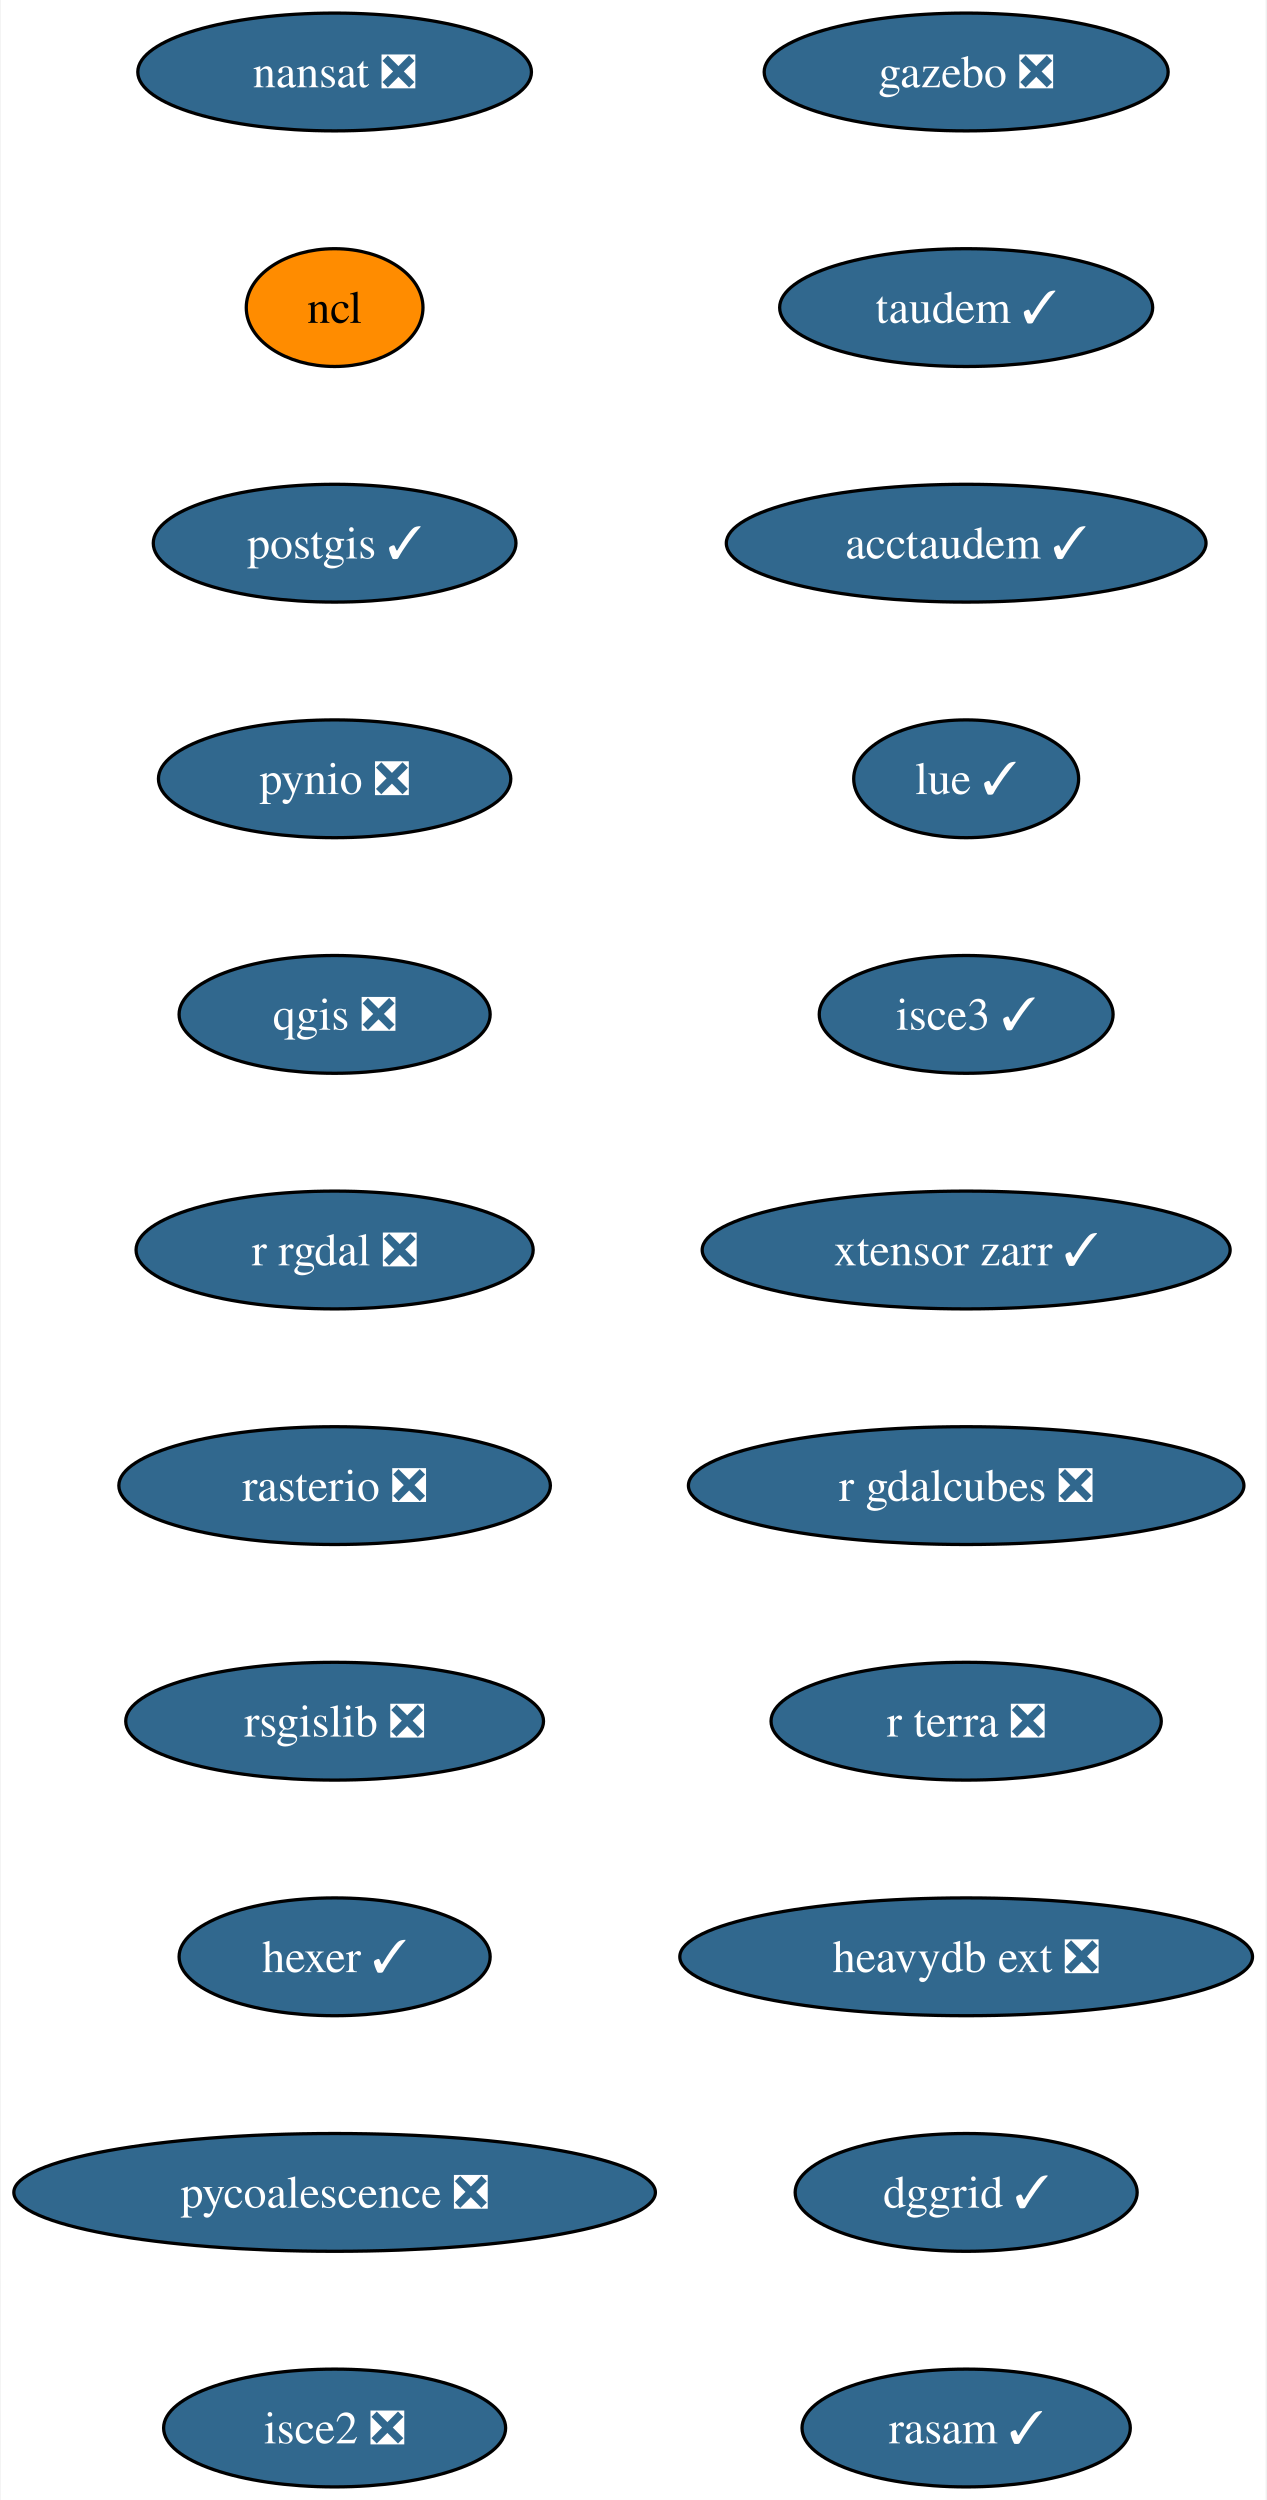
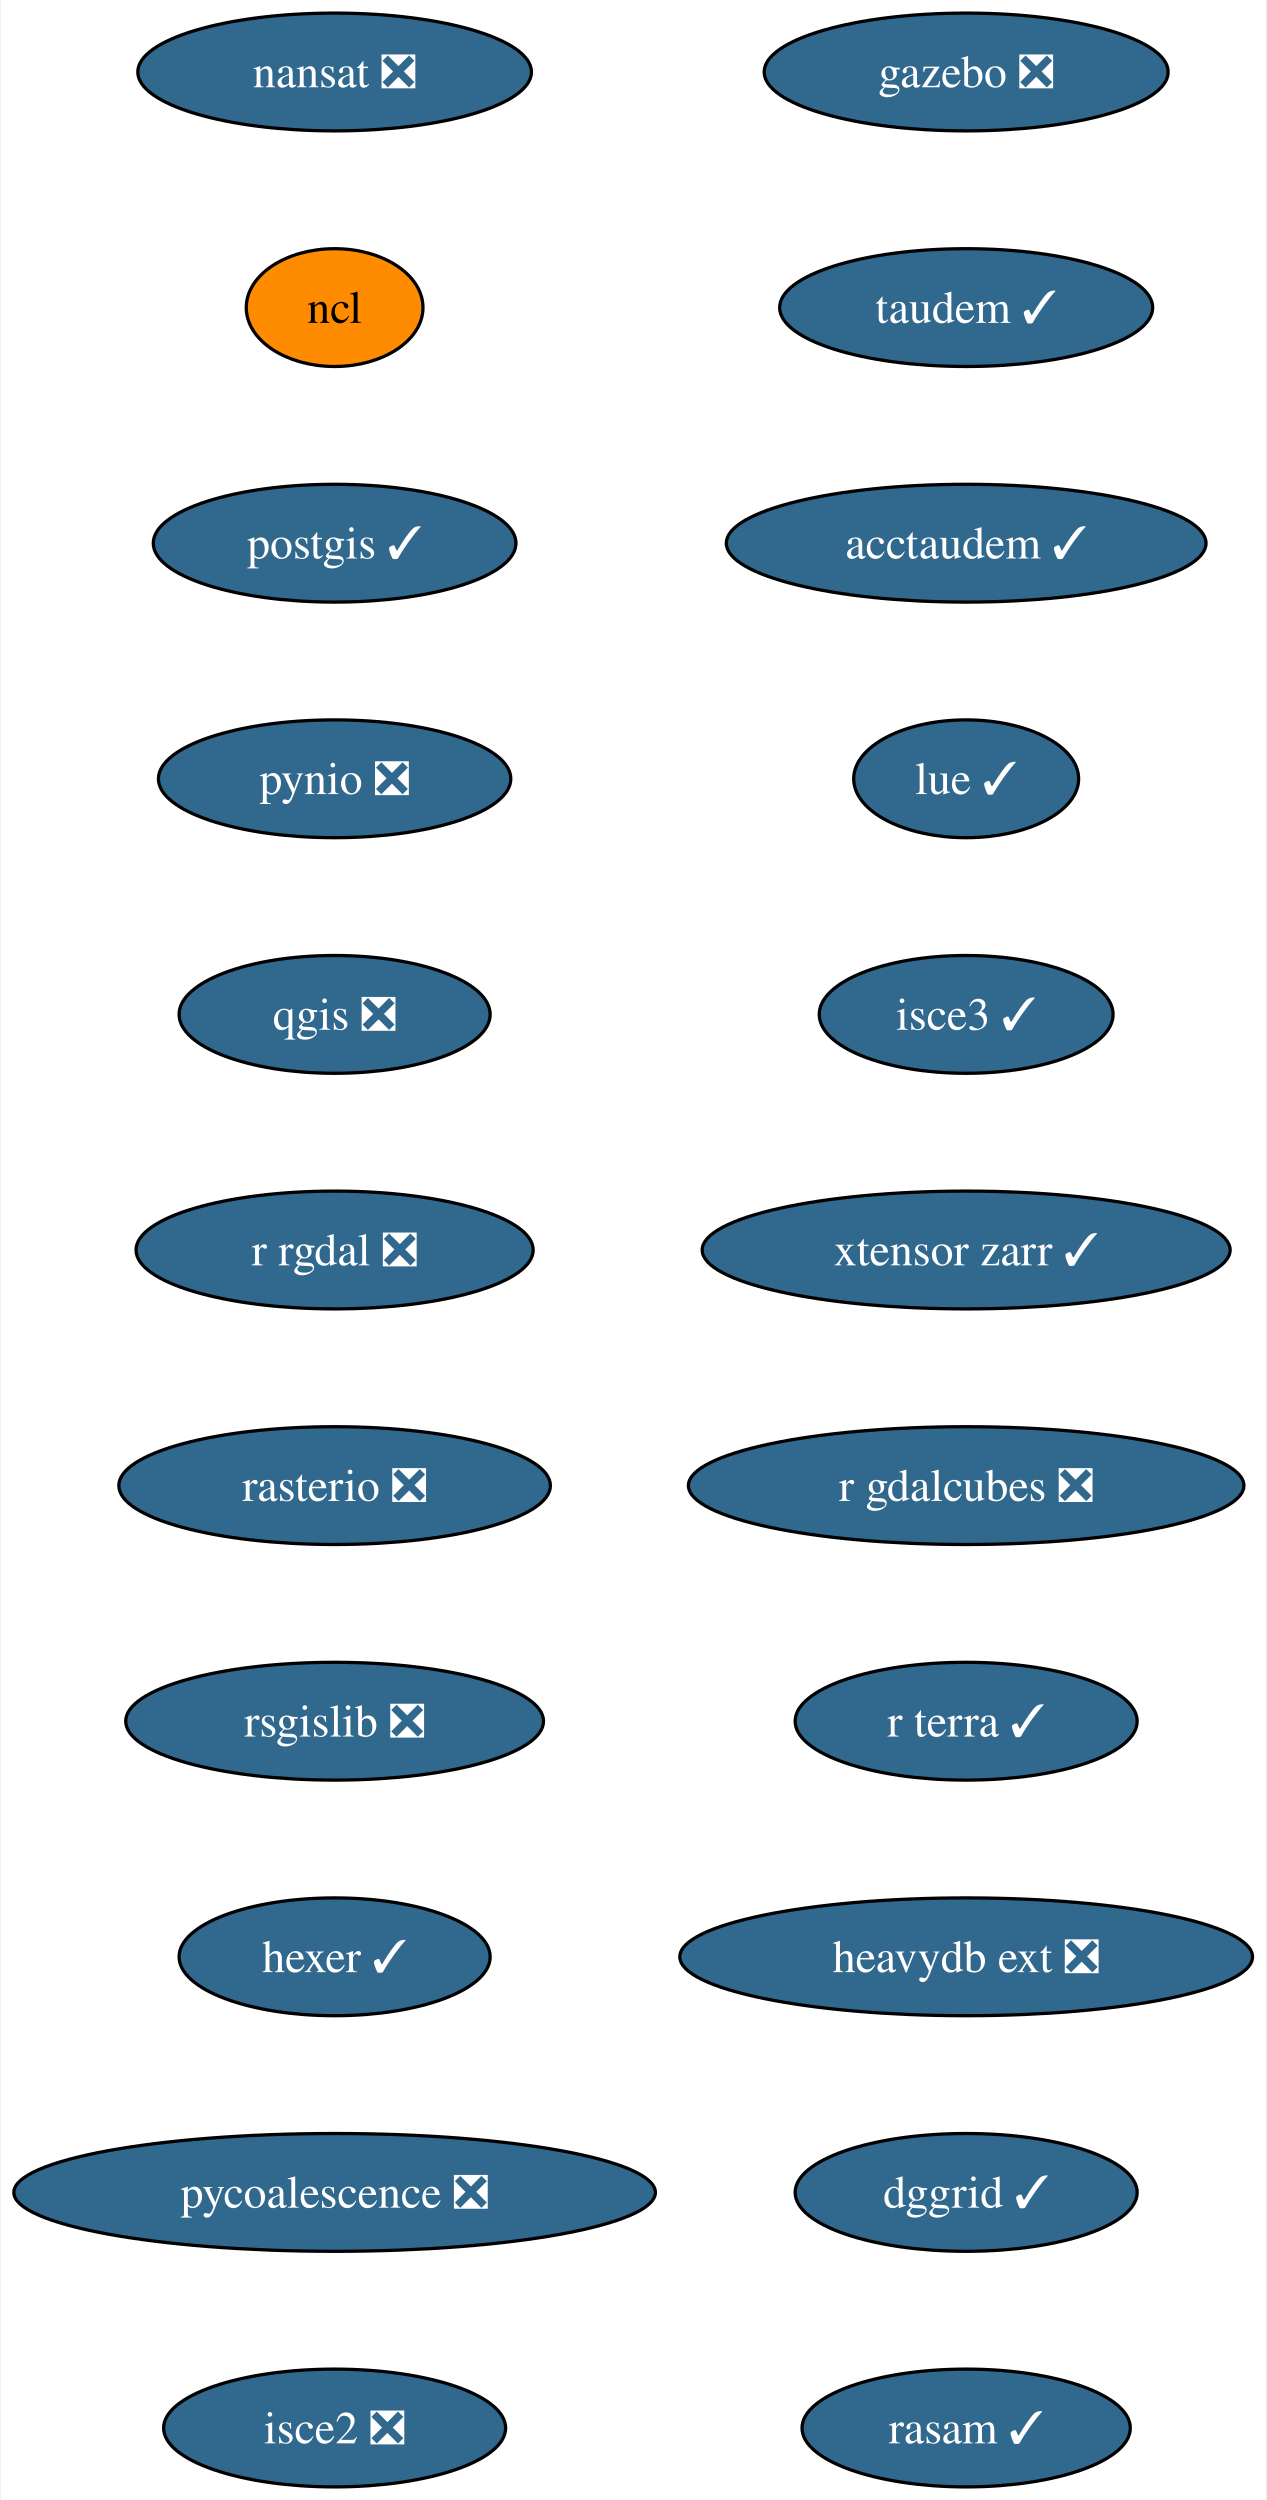
<svg xmlns="http://www.w3.org/2000/svg" xmlns:xlink="http://www.w3.org/1999/xlink" width="387pt" height="764pt" viewBox="0.00 0.00 386.54 764.00">
  <g id="graph0" class="graph" transform="scale(1 1) rotate(0) translate(4 760)">
    <polygon fill="white" stroke="none" points="-4,4 -4,-760 382.54,-760 382.54,4 -4,4" />
    <g id="node1" class="node">
      <g id="a_node1">
        <a xlink:href="https://github.com/conda-forge/nansat-feedstock/pull/39" xlink:title="nansat ❎">
          <ellipse fill="#31688e" stroke="black" cx="98.03" cy="-738" rx="60.15" ry="18" />
          <text text-anchor="middle" x="98.03" y="-733.33" font-family="Times,serif" font-size="14.00" fill="white">nansat ❎</text>
        </a>
      </g>
    </g>
    <g id="node2" class="node">
      <g id="a_node2">
        <a xlink:href="https://github.com/conda-forge/ncl-feedstock" xlink:title="ncl">
          <ellipse fill="#ff8c00" stroke="black" cx="98.03" cy="-666" rx="27" ry="18" />
          <text text-anchor="middle" x="98.03" y="-661.33" font-family="Times,serif" font-size="14.00">ncl</text>
        </a>
      </g>
    </g>
    <g id="node3" class="node">
      <g id="a_node3">
        <a xlink:href="https://github.com/conda-forge/postgis-feedstock/pull/103" xlink:title="postgis ✓">
          <ellipse fill="#31688e" stroke="black" cx="98.03" cy="-594" rx="55.42" ry="18" />
          <text text-anchor="middle" x="98.03" y="-589.33" font-family="Times,serif" font-size="14.00" fill="white">postgis ✓</text>
        </a>
      </g>
    </g>
    <g id="node4" class="node">
      <g id="a_node4">
        <a xlink:href="https://github.com/conda-forge/pynio-feedstock/pull/138" xlink:title="pynio ❎">
          <ellipse fill="#31688e" stroke="black" cx="98.03" cy="-522" rx="53.84" ry="18" />
          <text text-anchor="middle" x="98.03" y="-517.33" font-family="Times,serif" font-size="14.00" fill="white">pynio ❎</text>
        </a>
      </g>
    </g>
    <g id="node5" class="node">
      <g id="a_node5">
        <a xlink:href="https://github.com/conda-forge/qgis-feedstock/pull/384" xlink:title="qgis ❎">
          <ellipse fill="#31688e" stroke="black" cx="98.03" cy="-450" rx="47.53" ry="18" />
          <text text-anchor="middle" x="98.03" y="-445.32" font-family="Times,serif" font-size="14.00" fill="white">qgis ❎</text>
        </a>
      </g>
    </g>
    <g id="node6" class="node">
      <g id="a_node6">
        <a xlink:href="https://github.com/conda-forge/r-rgdal-feedstock/pull/81" xlink:title="r rgdal ❎">
          <ellipse fill="#31688e" stroke="black" cx="98.03" cy="-378" rx="60.68" ry="18" />
          <text text-anchor="middle" x="98.03" y="-373.32" font-family="Times,serif" font-size="14.00" fill="white">r rgdal ❎</text>
        </a>
      </g>
    </g>
    <g id="node7" class="node">
      <g id="a_node7">
        <a xlink:href="https://github.com/conda-forge/rasterio-feedstock/pull/287" xlink:title="rasterio ❎">
          <ellipse fill="#31688e" stroke="black" cx="98.03" cy="-306" rx="65.94" ry="18" />
          <text text-anchor="middle" x="98.03" y="-301.32" font-family="Times,serif" font-size="14.00" fill="white">rasterio ❎</text>
        </a>
      </g>
    </g>
    <g id="node8" class="node">
      <g id="a_node8">
        <a xlink:href="https://github.com/conda-forge/rsgislib-feedstock/pull/78" xlink:title="rsgislib ❎">
          <ellipse fill="#31688e" stroke="black" cx="98.03" cy="-234" rx="63.84" ry="18" />
          <text text-anchor="middle" x="98.03" y="-229.32" font-family="Times,serif" font-size="14.00" fill="white">rsgislib ❎</text>
        </a>
      </g>
    </g>
    <g id="node9" class="node">
      <g id="a_node9">
        <a xlink:href="https://github.com/conda-forge/hexer-feedstock/pull/13" xlink:title="hexer ✓">
          <ellipse fill="#31688e" stroke="black" cx="98.03" cy="-162" rx="47.53" ry="18" />
          <text text-anchor="middle" x="98.03" y="-157.32" font-family="Times,serif" font-size="14.00" fill="white">hexer ✓</text>
        </a>
      </g>
    </g>
    <g id="node10" class="node">
      <g id="a_node10">
        <a xlink:href="https://github.com/conda-forge/pycoalescence-feedstock/pull/58" xlink:title="pycoalescence ❎">
          <ellipse fill="#31688e" stroke="black" cx="98.03" cy="-90" rx="98.03" ry="18" />
          <text text-anchor="middle" x="98.03" y="-85.33" font-family="Times,serif" font-size="14.00" fill="white">pycoalescence ❎</text>
        </a>
      </g>
    </g>
    <g id="node11" class="node">
      <g id="a_node11">
        <a xlink:href="https://github.com/conda-forge/isce2-feedstock/pull/67" xlink:title="isce2 ❎">
          <ellipse fill="#31688e" stroke="black" cx="98.03" cy="-18" rx="52.26" ry="18" />
          <text text-anchor="middle" x="98.03" y="-13.32" font-family="Times,serif" font-size="14.00" fill="white">isce2 ❎</text>
        </a>
      </g>
    </g>
    <g id="node12" class="node">
      <g id="a_node12">
        <a xlink:href="https://github.com/conda-forge/gazebo-feedstock/pull/196" xlink:title="gazebo ❎">
          <ellipse fill="#31688e" stroke="black" cx="291.03" cy="-738" rx="61.73" ry="18" />
          <text text-anchor="middle" x="291.03" y="-733.33" font-family="Times,serif" font-size="14.00" fill="white">gazebo ❎</text>
        </a>
      </g>
    </g>
    <g id="node13" class="node">
      <g id="a_node13">
        <a xlink:href="https://github.com/conda-forge/taudem-feedstock/pull/17" xlink:title="taudem ✓">
          <ellipse fill="#31688e" stroke="black" cx="291.03" cy="-666" rx="57" ry="18" />
          <text text-anchor="middle" x="291.03" y="-661.33" font-family="Times,serif" font-size="14.00" fill="white">taudem ✓</text>
        </a>
      </g>
    </g>
    <g id="node14" class="node">
      <g id="a_node14">
        <a xlink:href="https://github.com/conda-forge/acctaudem-feedstock/pull/12" xlink:title="acctaudem ✓">
          <ellipse fill="#31688e" stroke="black" cx="291.03" cy="-594" rx="73.3" ry="18" />
          <text text-anchor="middle" x="291.03" y="-589.33" font-family="Times,serif" font-size="14.00" fill="white">acctaudem ✓</text>
        </a>
      </g>
    </g>
    <g id="node15" class="node">
      <g id="a_node15">
        <a xlink:href="https://github.com/conda-forge/lue-feedstock/pull/44" xlink:title="lue ✓">
          <ellipse fill="#31688e" stroke="black" cx="291.03" cy="-522" rx="34.37" ry="18" />
          <text text-anchor="middle" x="291.03" y="-517.33" font-family="Times,serif" font-size="14.00" fill="white">lue ✓</text>
        </a>
      </g>
    </g>
    <g id="node16" class="node">
      <g id="a_node16">
        <a xlink:href="https://github.com/conda-forge/isce3-feedstock/pull/54" xlink:title="isce3 ✓">
          <ellipse fill="#31688e" stroke="black" cx="291.03" cy="-450" rx="44.9" ry="18" />
          <text text-anchor="middle" x="291.03" y="-445.32" font-family="Times,serif" font-size="14.00" fill="white">isce3 ✓</text>
        </a>
      </g>
    </g>
    <g id="node17" class="node">
      <g id="a_node17">
        <a xlink:href="https://github.com/conda-forge/xtensor-zarr-feedstock/pull/13" xlink:title="xtensor zarr ✓">
          <ellipse fill="#31688e" stroke="black" cx="291.03" cy="-378" rx="80.67" ry="18" />
          <text text-anchor="middle" x="291.03" y="-373.32" font-family="Times,serif" font-size="14.00" fill="white">xtensor zarr ✓</text>
        </a>
      </g>
    </g>
    <g id="node18" class="node">
      <g id="a_node18">
        <a xlink:href="https://github.com/conda-forge/r-gdalcubes-feedstock/pull/57" xlink:title="r gdalcubes ❎">
          <ellipse fill="#31688e" stroke="black" cx="291.03" cy="-306" rx="84.88" ry="18" />
          <text text-anchor="middle" x="291.03" y="-301.32" font-family="Times,serif" font-size="14.00" fill="white">r gdalcubes ❎</text>
        </a>
      </g>
    </g>
    <g id="node19" class="node">
      <g id="a_node19">
-         <a xlink:href="https://github.com/conda-forge/r-terra-feedstock/pull/81" xlink:title="r terra ❎">
-           <ellipse fill="#31688e" stroke="black" cx="291.03" cy="-234" rx="59.63" ry="18" />
-           <text text-anchor="middle" x="291.03" y="-229.32" font-family="Times,serif" font-size="14.00" fill="white">r terra ❎</text>
+         <a xlink:href="https://github.com/conda-forge/r-terra-feedstock/pull/81" xlink:title="r terra ✓">
+           <ellipse fill="#31688e" stroke="black" cx="291.03" cy="-234" rx="52.26" ry="18" />
+           <text text-anchor="middle" x="291.03" y="-229.32" font-family="Times,serif" font-size="14.00" fill="white">r terra ✓</text>
        </a>
      </g>
    </g>
    <g id="node20" class="node">
      <g id="a_node20">
        <a xlink:href="https://github.com/conda-forge/heavydb-ext-feedstock/pull/64" xlink:title="heavydb ext ❎">
          <ellipse fill="#31688e" stroke="black" cx="291.03" cy="-162" rx="87.51" ry="18" />
          <text text-anchor="middle" x="291.03" y="-157.32" font-family="Times,serif" font-size="14.00" fill="white">heavydb ext ❎</text>
        </a>
      </g>
    </g>
    <g id="node21" class="node">
      <g id="a_node21">
        <a xlink:href="https://github.com/conda-forge/dggrid-feedstock/pull/4" xlink:title="dggrid ✓">
          <ellipse fill="#31688e" stroke="black" cx="291.03" cy="-90" rx="52.26" ry="18" />
          <text text-anchor="middle" x="291.03" y="-85.33" font-family="Times,serif" font-size="14.00" fill="white">dggrid ✓</text>
        </a>
      </g>
    </g>
    <g id="node22" class="node">
      <g id="a_node22">
        <a xlink:href="https://github.com/conda-forge/rasam-feedstock/pull/1" xlink:title="rasam ✓">
          <ellipse fill="#31688e" stroke="black" cx="291.03" cy="-18" rx="50.16" ry="18" />
          <text text-anchor="middle" x="291.03" y="-13.32" font-family="Times,serif" font-size="14.00" fill="white">rasam ✓</text>
        </a>
      </g>
    </g>
  </g>
</svg>
